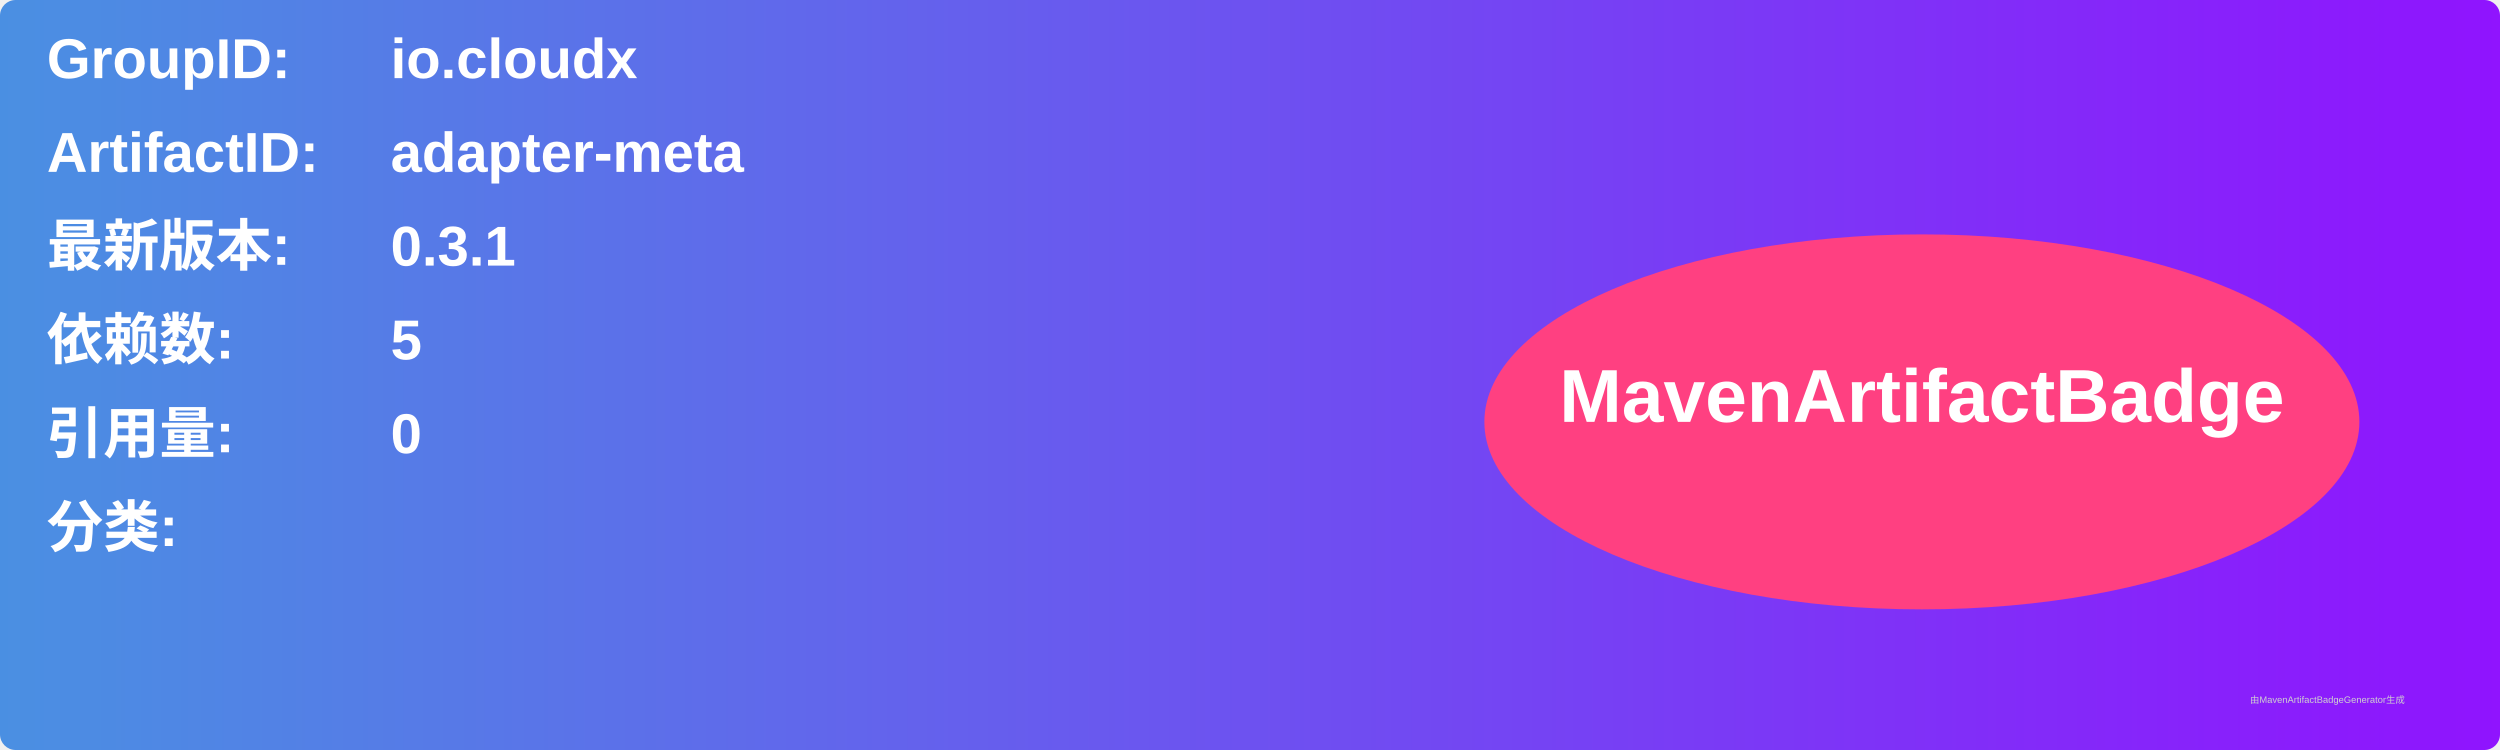
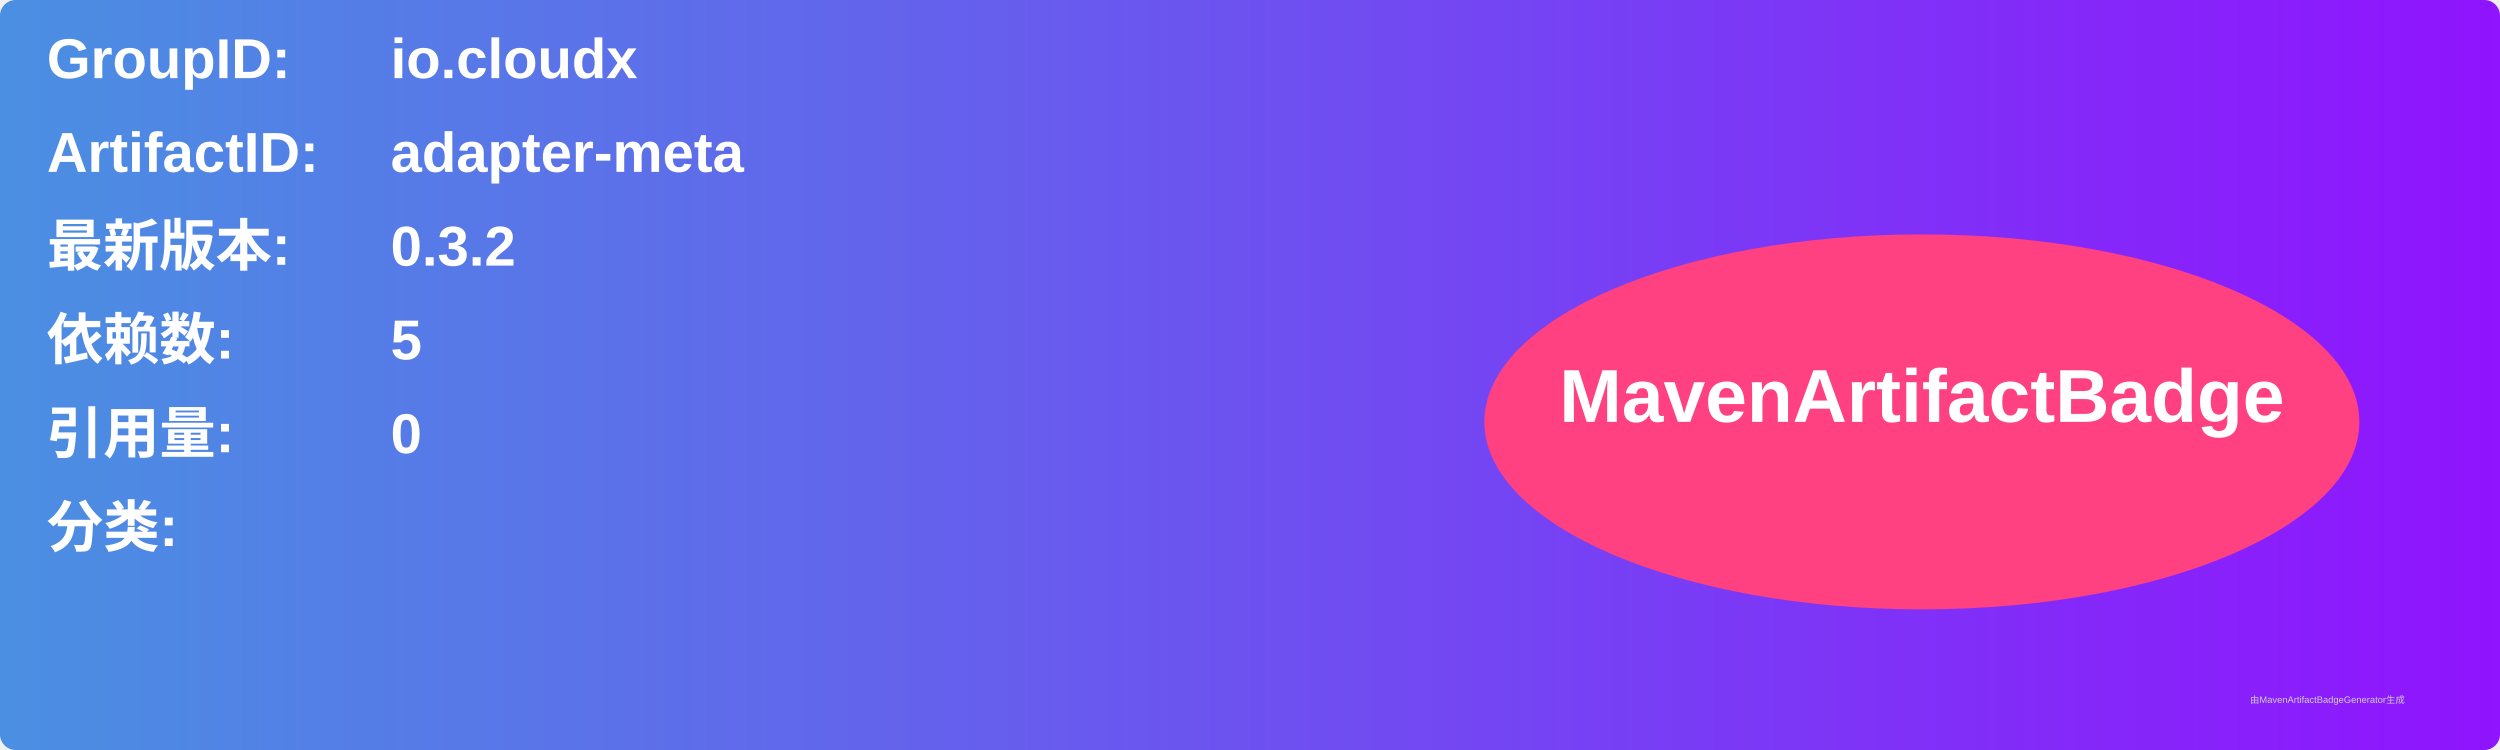
<svg xmlns="http://www.w3.org/2000/svg" width="800" height="240" viewBox="0 0 800 240">
  <linearGradient id="grad" x1="0%" y1="0%" x2="100%" y2="0%">
    <stop offset="0%" stop-color="#4a90e2" />
    <stop offset="100%" stop-color="#9013fe" />
  </linearGradient>
  <rect width="100%" height="100%" rx="5" ry="5" fill="url(#grad)" />
  <g transform="translate(15, 15)">
    <text x="0" y="10" font-family="Arial" font-size="18" fill="white" font-weight="bold" width="260">GroupID:</text>
    <text x="110" y="10" font-family="Arial" font-size="18" fill="white" font-weight="bold" width="460">io.cloudx</text>
    <text x="0" y="40" font-family="Arial" font-size="18" fill="white" font-weight="bold" width="260">ArtifactID:</text>
    <text x="110" y="40" font-family="Arial" font-size="18" fill="white" font-weight="bold" width="460">adapter-meta</text>
    <text x="0" y="70" font-family="Arial" font-size="18" fill="white" font-weight="bold">最新版本:</text>
    <text x="110" y="70" font-family="Arial" font-size="18" fill="white" font-weight="bold">
-       <tspan font-weight="bold">0.3.1</tspan>
+       <tspan font-weight="bold">0.3.2</tspan>
    </text>
    <text x="0" y="100" font-family="Arial" font-size="18" fill="white" font-weight="bold">依赖数: </text>
    <text x="110" y="100" font-family="Arial" font-size="18" fill="white">
      <tspan font-weight="bold">5</tspan>
    </text>
    <text x="0" y="130" font-family="Arial" font-size="18" fill="white" font-weight="bold">引用量: </text>
    <text x="110" y="130" font-family="Arial" font-size="18" fill="white">
      <tspan font-weight="bold">0</tspan>
    </text>
    <text x="0" y="160" font-family="Arial" font-size="18" fill="white" font-weight="bold">分类:</text>
    <text x="10" y="190" font-family="Arial" font-size="10" fill="white">
      <tspan font-weight="bold" />
    </text>
    <ellipse cx="600" cy="120" rx="140" ry="60" fill="#ff4081" />
    <text x="600" y="120" text-anchor="middle" font-family="Arial" font-size="24" fill="white" font-weight="bold">MavenArtifactBadge</text>
  </g>
  <text x="720" y="225" font-family="Arial" font-size="3" fill="#d0d0d0">由MavenArtifactBadgeGenerator生成</text>
</svg>
